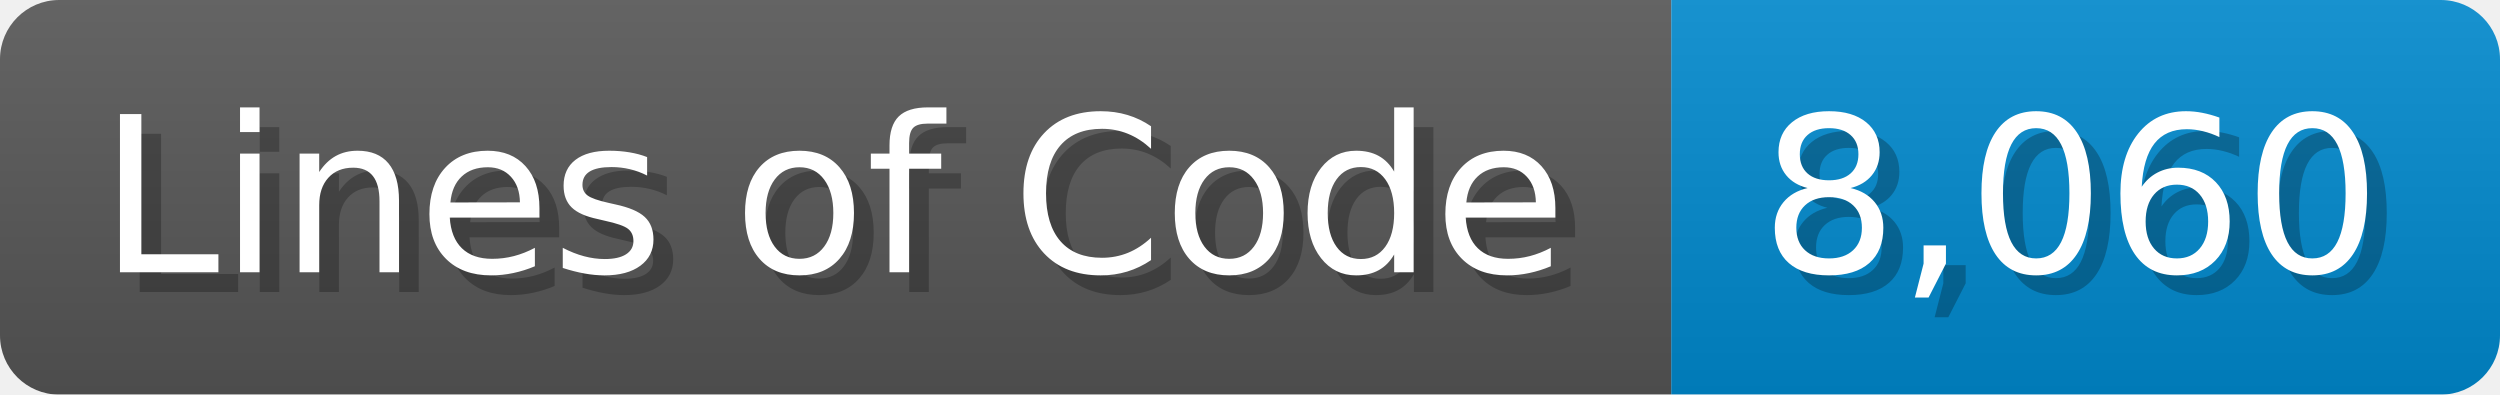
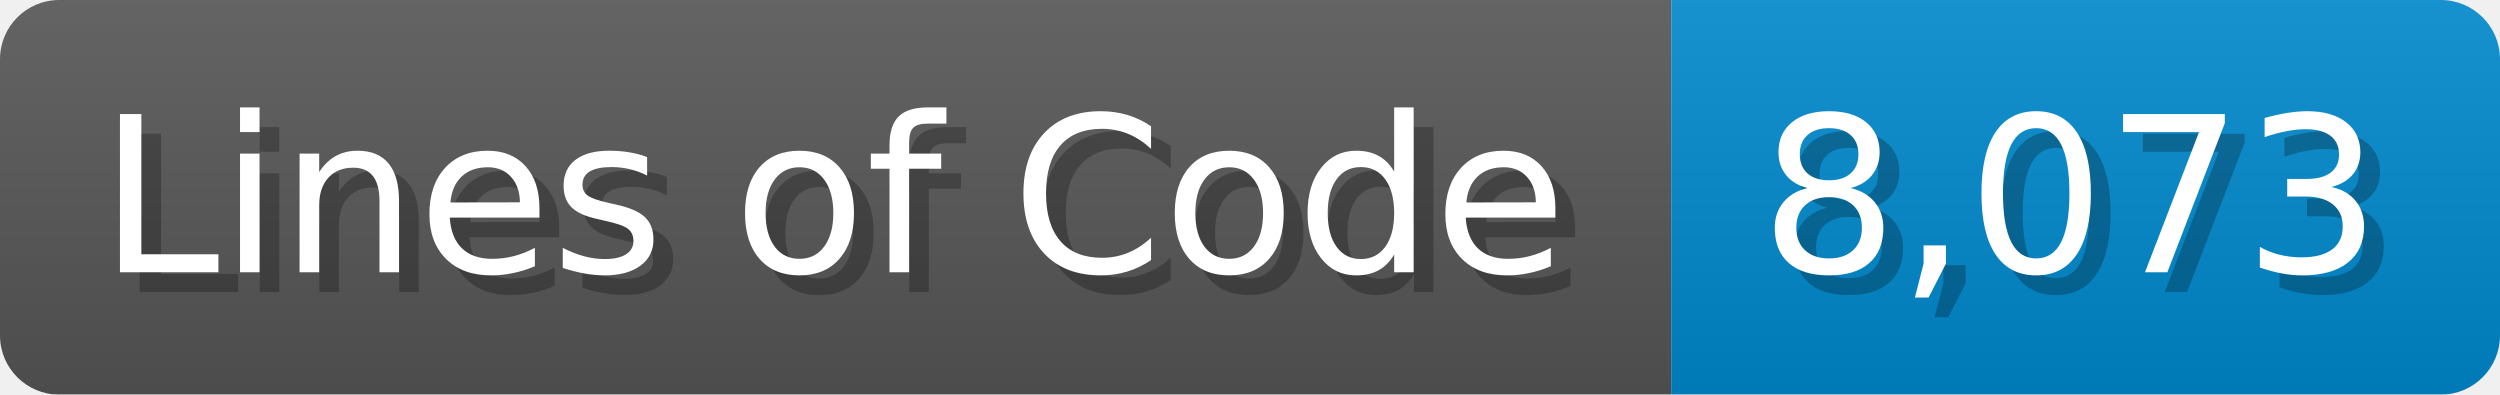
<svg xmlns="http://www.w3.org/2000/svg" width="126.7" height="20" viewBox="0 0 1267 200">
  <linearGradient id="a" x2="0" y2="100%">
    <stop offset="0" stop-opacity=".1" stop-color="#EEE" />
    <stop offset="1" stop-opacity=".1" />
  </linearGradient>
  <mask id="m">
    <rect width="1267" height="200" rx="30" fill="#FFF" />
  </mask>
  <g mask="url(#m)">
    <rect width="847" height="200" fill="#555" />
    <rect width="420" height="200" fill="#08C" x="847" />
    <rect width="1267" height="200" fill="url(#a)" />
  </g>
  <g fill="#fff" text-anchor="start" font-family="Verdana,DejaVu Sans,sans-serif" font-size="110">
    <text x="60" y="148" textLength="747" fill="#000" opacity="0.25">Lines of Code</text>
    <text x="50" y="138" textLength="747">Lines of Code</text>
-     <text x="902" y="148" textLength="320" fill="#000" opacity="0.25">8,060</text>
-     <text x="892" y="138" textLength="320">8,060</text>
+     <text x="902" y="148" textLength="320" fill="#000" opacity="0.25">8,073</text>
+     <text x="892" y="138" textLength="320">8,073</text>
  </g>
</svg>
